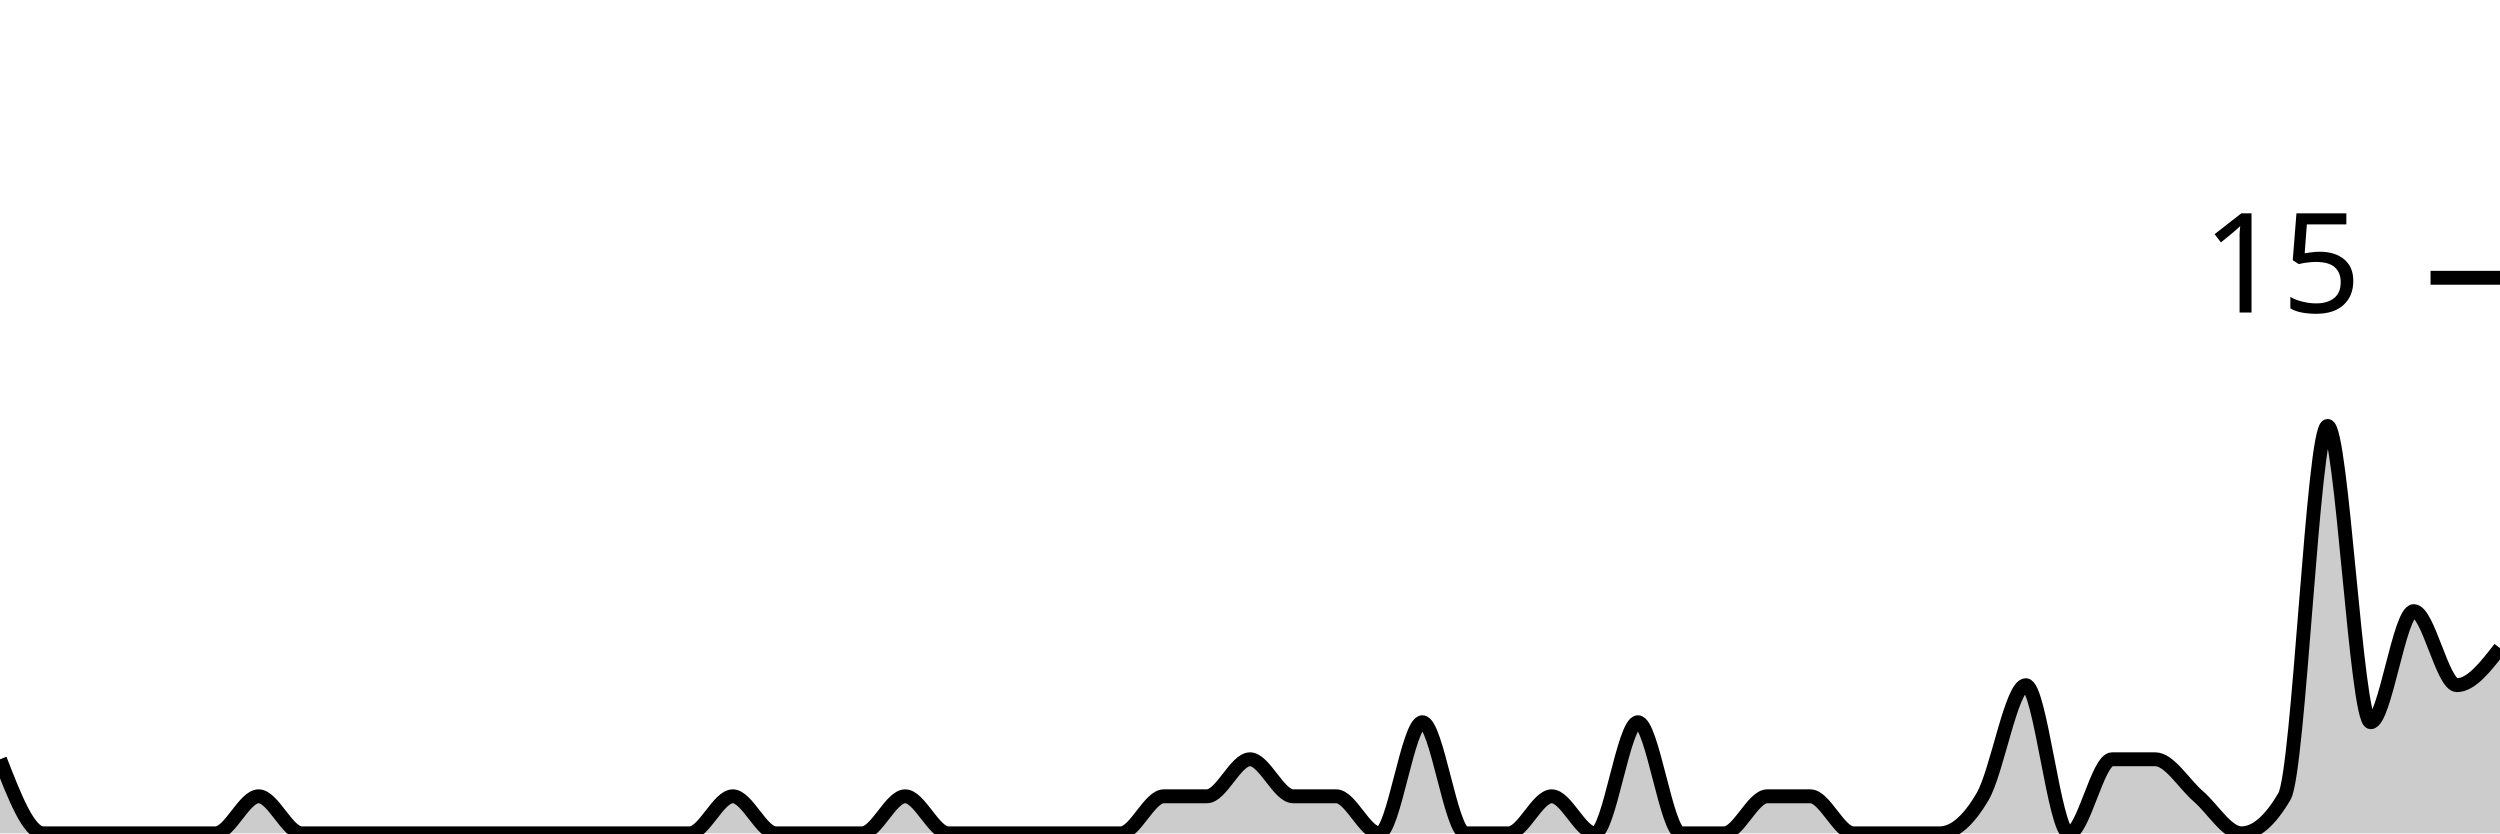
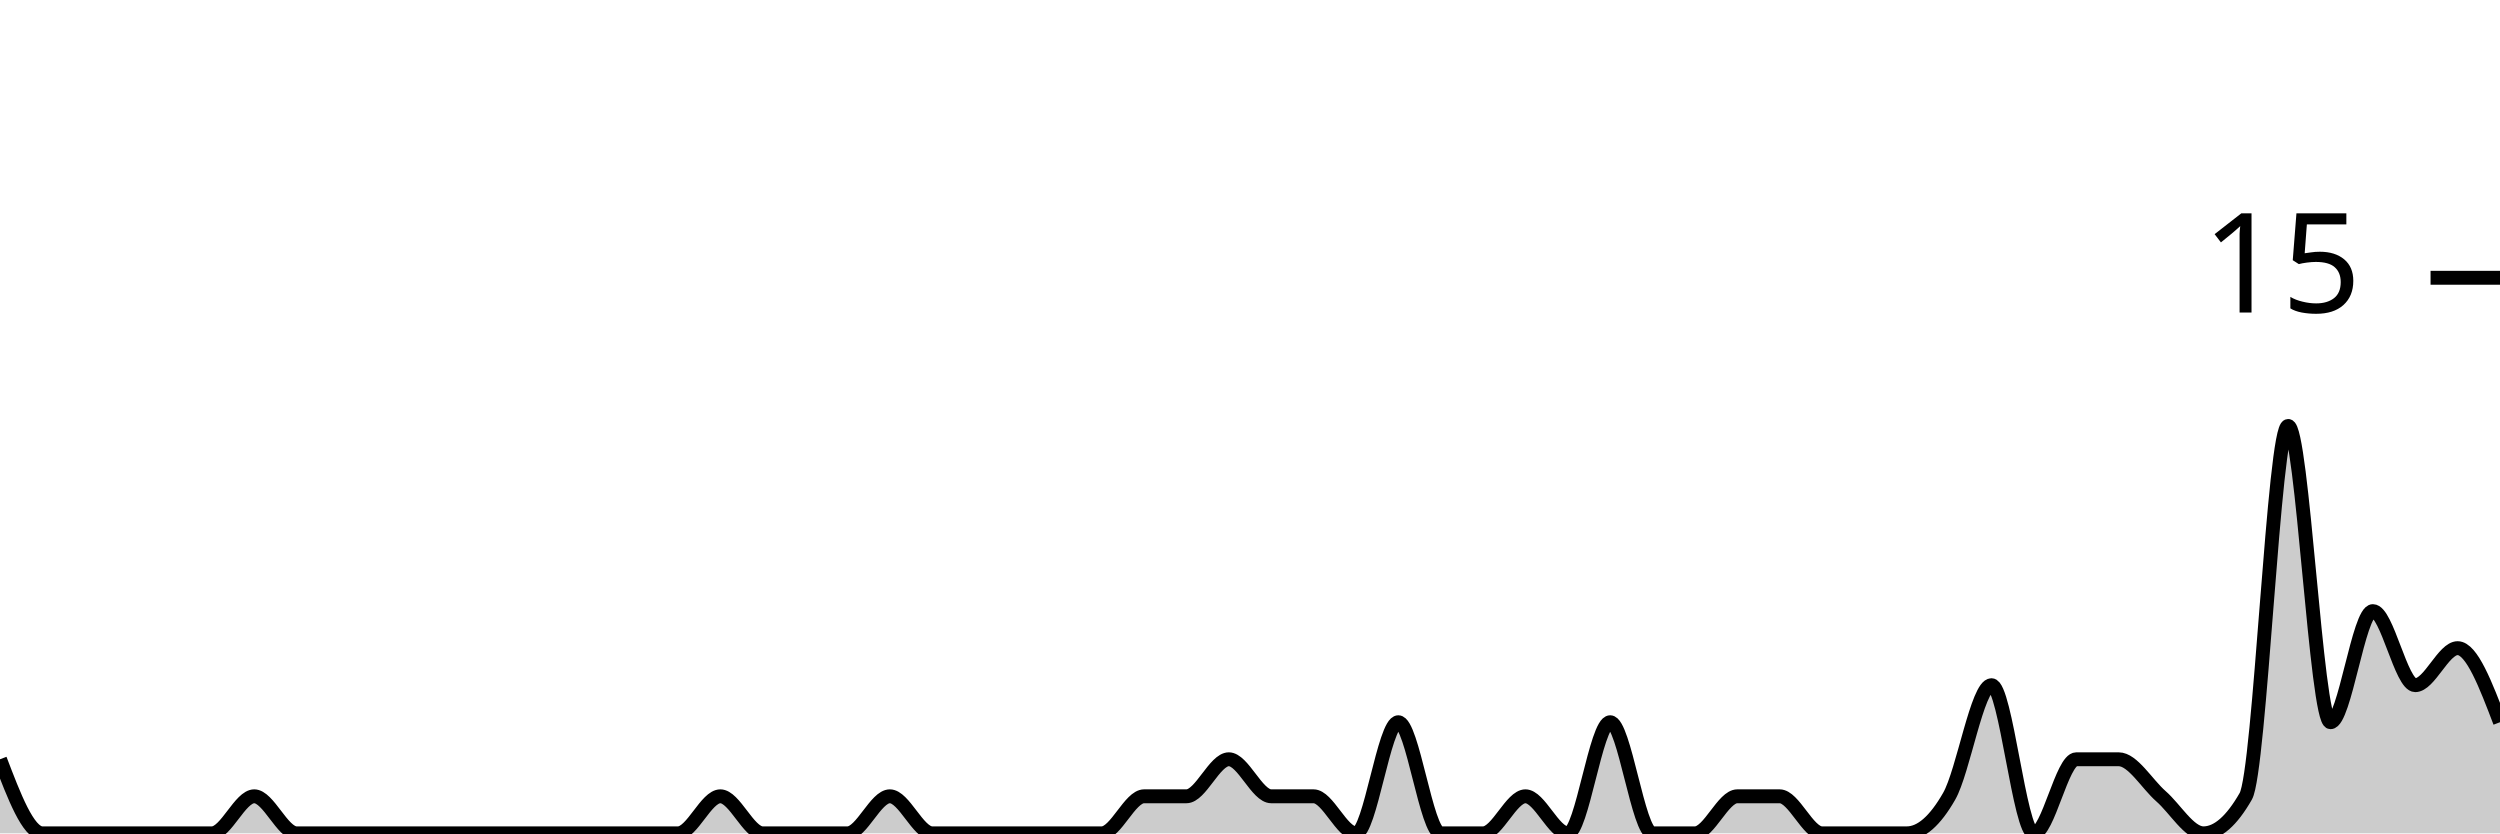
<svg xmlns="http://www.w3.org/2000/svg" viewBox="0 0 180 60">
  <g transform="translate(0,20)">
-     <path class="area" fill="rgba(0, 0, 0, 0.2)" d="M0,34.667C1.034,37.333,2.069,40,3.103,40C4.138,40,5.172,40,6.207,40C7.241,40,8.276,40,9.31,40C10.345,40,11.379,40,12.414,40C13.448,40,14.483,40,15.517,40C16.552,40,17.586,37.333,18.621,37.333C19.655,37.333,20.69,40,21.724,40C22.759,40,23.793,40,24.828,40C25.862,40,26.897,40,27.931,40C28.966,40,30,40,31.034,40C32.069,40,33.103,40,34.138,40C35.172,40,36.207,40,37.241,40C38.276,40,39.31,40,40.345,40C41.379,40,42.414,40,43.448,40C44.483,40,45.517,40,46.552,40C47.586,40,48.621,40,49.655,40C50.69,40,51.724,37.333,52.759,37.333C53.793,37.333,54.828,40,55.862,40C56.897,40,57.931,40,58.966,40C60,40,61.034,40,62.069,40C63.103,40,64.138,37.333,65.172,37.333C66.207,37.333,67.241,40,68.276,40C69.31,40,70.345,40,71.379,40C72.414,40,73.448,40,74.483,40C75.517,40,76.552,40,77.586,40C78.621,40,79.655,40,80.69,40C81.724,40,82.759,37.333,83.793,37.333C84.828,37.333,85.862,37.333,86.897,37.333C87.931,37.333,88.966,34.667,90,34.667C91.034,34.667,92.069,37.333,93.103,37.333C94.138,37.333,95.172,37.333,96.207,37.333C97.241,37.333,98.276,40,99.31,40C100.345,40,101.379,32,102.414,32C103.448,32,104.483,40,105.517,40C106.552,40,107.586,40,108.621,40C109.655,40,110.69,37.333,111.724,37.333C112.759,37.333,113.793,40,114.828,40C115.862,40,116.897,32,117.931,32C118.966,32,120,40,121.034,40C122.069,40,123.103,40,124.138,40C125.172,40,126.207,37.333,127.241,37.333C128.276,37.333,129.31,37.333,130.345,37.333C131.379,37.333,132.414,40,133.448,40C134.483,40,135.517,40,136.552,40C137.586,40,138.621,40,139.655,40C140.69,40,141.724,39.111,142.759,37.333C143.793,35.556,144.828,29.333,145.862,29.333C146.897,29.333,147.931,40,148.966,40C150,40,151.034,34.667,152.069,34.667C153.103,34.667,154.138,34.667,155.172,34.667C156.207,34.667,157.241,36.444,158.276,37.333C159.31,38.222,160.345,40,161.379,40C162.414,40,163.448,39.111,164.483,37.333C165.517,35.556,166.552,10.667,167.586,10.667C168.621,10.667,169.655,32,170.69,32C171.724,32,172.759,24,173.793,24C174.828,24,175.862,29.333,176.897,29.333C177.931,29.333,178.966,28,180,26.667L180,40C178.966,40,177.931,40,176.897,40C175.862,40,174.828,40,173.793,40C172.759,40,171.724,40,170.69,40C169.655,40,168.621,40,167.586,40C166.552,40,165.517,40,164.483,40C163.448,40,162.414,40,161.379,40C160.345,40,159.31,40,158.276,40C157.241,40,156.207,40,155.172,40C154.138,40,153.103,40,152.069,40C151.034,40,150,40,148.966,40C147.931,40,146.897,40,145.862,40C144.828,40,143.793,40,142.759,40C141.724,40,140.69,40,139.655,40C138.621,40,137.586,40,136.552,40C135.517,40,134.483,40,133.448,40C132.414,40,131.379,40,130.345,40C129.31,40,128.276,40,127.241,40C126.207,40,125.172,40,124.138,40C123.103,40,122.069,40,121.034,40C120,40,118.966,40,117.931,40C116.897,40,115.862,40,114.828,40C113.793,40,112.759,40,111.724,40C110.69,40,109.655,40,108.621,40C107.586,40,106.552,40,105.517,40C104.483,40,103.448,40,102.414,40C101.379,40,100.345,40,99.31,40C98.276,40,97.241,40,96.207,40C95.172,40,94.138,40,93.103,40C92.069,40,91.034,40,90,40C88.966,40,87.931,40,86.897,40C85.862,40,84.828,40,83.793,40C82.759,40,81.724,40,80.69,40C79.655,40,78.621,40,77.586,40C76.552,40,75.517,40,74.483,40C73.448,40,72.414,40,71.379,40C70.345,40,69.31,40,68.276,40C67.241,40,66.207,40,65.172,40C64.138,40,63.103,40,62.069,40C61.034,40,60,40,58.966,40C57.931,40,56.897,40,55.862,40C54.828,40,53.793,40,52.759,40C51.724,40,50.69,40,49.655,40C48.621,40,47.586,40,46.552,40C45.517,40,44.483,40,43.448,40C42.414,40,41.379,40,40.345,40C39.31,40,38.276,40,37.241,40C36.207,40,35.172,40,34.138,40C33.103,40,32.069,40,31.034,40C30,40,28.966,40,27.931,40C26.897,40,25.862,40,24.828,40C23.793,40,22.759,40,21.724,40C20.69,40,19.655,40,18.621,40C17.586,40,16.552,40,15.517,40C14.483,40,13.448,40,12.414,40C11.379,40,10.345,40,9.31,40C8.276,40,7.241,40,6.207,40C5.172,40,4.138,40,3.103,40C2.069,40,1.034,40,0,40Z" />
-     <path class="line" stroke="black" fill="none" d="M0,34.667C1.034,37.333,2.069,40,3.103,40C4.138,40,5.172,40,6.207,40C7.241,40,8.276,40,9.31,40C10.345,40,11.379,40,12.414,40C13.448,40,14.483,40,15.517,40C16.552,40,17.586,37.333,18.621,37.333C19.655,37.333,20.69,40,21.724,40C22.759,40,23.793,40,24.828,40C25.862,40,26.897,40,27.931,40C28.966,40,30,40,31.034,40C32.069,40,33.103,40,34.138,40C35.172,40,36.207,40,37.241,40C38.276,40,39.31,40,40.345,40C41.379,40,42.414,40,43.448,40C44.483,40,45.517,40,46.552,40C47.586,40,48.621,40,49.655,40C50.69,40,51.724,37.333,52.759,37.333C53.793,37.333,54.828,40,55.862,40C56.897,40,57.931,40,58.966,40C60,40,61.034,40,62.069,40C63.103,40,64.138,37.333,65.172,37.333C66.207,37.333,67.241,40,68.276,40C69.31,40,70.345,40,71.379,40C72.414,40,73.448,40,74.483,40C75.517,40,76.552,40,77.586,40C78.621,40,79.655,40,80.69,40C81.724,40,82.759,37.333,83.793,37.333C84.828,37.333,85.862,37.333,86.897,37.333C87.931,37.333,88.966,34.667,90,34.667C91.034,34.667,92.069,37.333,93.103,37.333C94.138,37.333,95.172,37.333,96.207,37.333C97.241,37.333,98.276,40,99.31,40C100.345,40,101.379,32,102.414,32C103.448,32,104.483,40,105.517,40C106.552,40,107.586,40,108.621,40C109.655,40,110.69,37.333,111.724,37.333C112.759,37.333,113.793,40,114.828,40C115.862,40,116.897,32,117.931,32C118.966,32,120,40,121.034,40C122.069,40,123.103,40,124.138,40C125.172,40,126.207,37.333,127.241,37.333C128.276,37.333,129.31,37.333,130.345,37.333C131.379,37.333,132.414,40,133.448,40C134.483,40,135.517,40,136.552,40C137.586,40,138.621,40,139.655,40C140.69,40,141.724,39.111,142.759,37.333C143.793,35.556,144.828,29.333,145.862,29.333C146.897,29.333,147.931,40,148.966,40C150,40,151.034,34.667,152.069,34.667C153.103,34.667,154.138,34.667,155.172,34.667C156.207,34.667,157.241,36.444,158.276,37.333C159.31,38.222,160.345,40,161.379,40C162.414,40,163.448,39.111,164.483,37.333C165.517,35.556,166.552,10.667,167.586,10.667C168.621,10.667,169.655,32,170.69,32C171.724,32,172.759,24,173.793,24C174.828,24,175.862,29.333,176.897,29.333C177.931,29.333,178.966,28,180,26.667" />
+     <path class="area" fill="rgba(0, 0, 0, 0.2)" d="M0,34.667C1.017,37.333,2.034,40,3.051,40C4.068,40,5.085,40,6.102,40C7.119,40,8.136,40,9.153,40C10.169,40,11.186,40,12.203,40C13.22,40,14.237,40,15.254,40C16.271,40,17.288,37.333,18.305,37.333C19.322,37.333,20.339,40,21.356,40C22.373,40,23.39,40,24.407,40C25.424,40,26.441,40,27.458,40C28.475,40,29.492,40,30.508,40C31.525,40,32.542,40,33.559,40C34.576,40,35.593,40,36.61,40C37.627,40,38.644,40,39.661,40C40.678,40,41.695,40,42.712,40C43.729,40,44.746,40,45.763,40C46.78,40,47.797,40,48.814,40C49.831,40,50.847,37.333,51.864,37.333C52.881,37.333,53.898,40,54.915,40C55.932,40,56.949,40,57.966,40C58.983,40,60,40,61.017,40C62.034,40,63.051,37.333,64.068,37.333C65.085,37.333,66.102,40,67.119,40C68.136,40,69.153,40,70.169,40C71.186,40,72.203,40,73.22,40C74.237,40,75.254,40,76.271,40C77.288,40,78.305,40,79.322,40C80.339,40,81.356,37.333,82.373,37.333C83.39,37.333,84.407,37.333,85.424,37.333C86.441,37.333,87.458,34.667,88.475,34.667C89.492,34.667,90.508,37.333,91.525,37.333C92.542,37.333,93.559,37.333,94.576,37.333C95.593,37.333,96.61,40,97.627,40C98.644,40,99.661,32,100.678,32C101.695,32,102.712,40,103.729,40C104.746,40,105.763,40,106.78,40C107.797,40,108.814,37.333,109.831,37.333C110.847,37.333,111.864,40,112.881,40C113.898,40,114.915,32,115.932,32C116.949,32,117.966,40,118.983,40C120,40,121.017,40,122.034,40C123.051,40,124.068,37.333,125.085,37.333C126.102,37.333,127.119,37.333,128.136,37.333C129.153,37.333,130.169,40,131.186,40C132.203,40,133.22,40,134.237,40C135.254,40,136.271,40,137.288,40C138.305,40,139.322,39.111,140.339,37.333C141.356,35.556,142.373,29.333,143.39,29.333C144.407,29.333,145.424,40,146.441,40C147.458,40,148.475,34.667,149.492,34.667C150.508,34.667,151.525,34.667,152.542,34.667C153.559,34.667,154.576,36.444,155.593,37.333C156.61,38.222,157.627,40,158.644,40C159.661,40,160.678,39.111,161.695,37.333C162.712,35.556,163.729,10.667,164.746,10.667C165.763,10.667,166.78,32,167.797,32C168.814,32,169.831,24,170.847,24C171.864,24,172.881,29.333,173.898,29.333C174.915,29.333,175.932,26.667,176.949,26.667C177.966,26.667,178.983,29.333,180,32L180,40C178.983,40,177.966,40,176.949,40C175.932,40,174.915,40,173.898,40C172.881,40,171.864,40,170.847,40C169.831,40,168.814,40,167.797,40C166.78,40,165.763,40,164.746,40C163.729,40,162.712,40,161.695,40C160.678,40,159.661,40,158.644,40C157.627,40,156.61,40,155.593,40C154.576,40,153.559,40,152.542,40C151.525,40,150.508,40,149.492,40C148.475,40,147.458,40,146.441,40C145.424,40,144.407,40,143.39,40C142.373,40,141.356,40,140.339,40C139.322,40,138.305,40,137.288,40C136.271,40,135.254,40,134.237,40C133.22,40,132.203,40,131.186,40C130.169,40,129.153,40,128.136,40C127.119,40,126.102,40,125.085,40C124.068,40,123.051,40,122.034,40C121.017,40,120,40,118.983,40C117.966,40,116.949,40,115.932,40C114.915,40,113.898,40,112.881,40C111.864,40,110.847,40,109.831,40C108.814,40,107.797,40,106.78,40C105.763,40,104.746,40,103.729,40C102.712,40,101.695,40,100.678,40C99.661,40,98.644,40,97.627,40C96.61,40,95.593,40,94.576,40C93.559,40,92.542,40,91.525,40C90.508,40,89.492,40,88.475,40C87.458,40,86.441,40,85.424,40C84.407,40,83.39,40,82.373,40C81.356,40,80.339,40,79.322,40C78.305,40,77.288,40,76.271,40C75.254,40,74.237,40,73.22,40C72.203,40,71.186,40,70.169,40C69.153,40,68.136,40,67.119,40C66.102,40,65.085,40,64.068,40C63.051,40,62.034,40,61.017,40C60,40,58.983,40,57.966,40C56.949,40,55.932,40,54.915,40C53.898,40,52.881,40,51.864,40C50.847,40,49.831,40,48.814,40C47.797,40,46.78,40,45.763,40C44.746,40,43.729,40,42.712,40C41.695,40,40.678,40,39.661,40C38.644,40,37.627,40,36.61,40C35.593,40,34.576,40,33.559,40C32.542,40,31.525,40,30.508,40C29.492,40,28.475,40,27.458,40C26.441,40,25.424,40,24.407,40C23.39,40,22.373,40,21.356,40C20.339,40,19.322,40,18.305,40C17.288,40,16.271,40,15.254,40C14.237,40,13.22,40,12.203,40C11.186,40,10.169,40,9.153,40C8.136,40,7.119,40,6.102,40C5.085,40,4.068,40,3.051,40C2.034,40,1.017,40,0,40Z" />
+     <path class="line" stroke="black" fill="none" d="M0,34.667C1.017,37.333,2.034,40,3.051,40C4.068,40,5.085,40,6.102,40C7.119,40,8.136,40,9.153,40C10.169,40,11.186,40,12.203,40C13.22,40,14.237,40,15.254,40C16.271,40,17.288,37.333,18.305,37.333C19.322,37.333,20.339,40,21.356,40C22.373,40,23.39,40,24.407,40C25.424,40,26.441,40,27.458,40C28.475,40,29.492,40,30.508,40C31.525,40,32.542,40,33.559,40C34.576,40,35.593,40,36.61,40C37.627,40,38.644,40,39.661,40C40.678,40,41.695,40,42.712,40C43.729,40,44.746,40,45.763,40C46.78,40,47.797,40,48.814,40C49.831,40,50.847,37.333,51.864,37.333C52.881,37.333,53.898,40,54.915,40C55.932,40,56.949,40,57.966,40C58.983,40,60,40,61.017,40C62.034,40,63.051,37.333,64.068,37.333C65.085,37.333,66.102,40,67.119,40C68.136,40,69.153,40,70.169,40C71.186,40,72.203,40,73.22,40C74.237,40,75.254,40,76.271,40C77.288,40,78.305,40,79.322,40C80.339,40,81.356,37.333,82.373,37.333C83.39,37.333,84.407,37.333,85.424,37.333C86.441,37.333,87.458,34.667,88.475,34.667C89.492,34.667,90.508,37.333,91.525,37.333C92.542,37.333,93.559,37.333,94.576,37.333C95.593,37.333,96.61,40,97.627,40C98.644,40,99.661,32,100.678,32C101.695,32,102.712,40,103.729,40C104.746,40,105.763,40,106.78,40C107.797,40,108.814,37.333,109.831,37.333C110.847,37.333,111.864,40,112.881,40C113.898,40,114.915,32,115.932,32C116.949,32,117.966,40,118.983,40C120,40,121.017,40,122.034,40C123.051,40,124.068,37.333,125.085,37.333C126.102,37.333,127.119,37.333,128.136,37.333C129.153,37.333,130.169,40,131.186,40C132.203,40,133.22,40,134.237,40C135.254,40,136.271,40,137.288,40C138.305,40,139.322,39.111,140.339,37.333C141.356,35.556,142.373,29.333,143.39,29.333C144.407,29.333,145.424,40,146.441,40C147.458,40,148.475,34.667,149.492,34.667C150.508,34.667,151.525,34.667,152.542,34.667C153.559,34.667,154.576,36.444,155.593,37.333C156.61,38.222,157.627,40,158.644,40C159.661,40,160.678,39.111,161.695,37.333C162.712,35.556,163.729,10.667,164.746,10.667C165.763,10.667,166.78,32,167.797,32C168.814,32,169.831,24,170.847,24C171.864,24,172.881,29.333,173.898,29.333C174.915,29.333,175.932,26.667,176.949,26.667C177.966,26.667,178.983,29.333,180,32" />
    <path class="axis-ceiling" stroke-width="1" stroke="black" fill="none" d="M175,0L180,0" />
    <text class="axis-ceiling-label" font-family="sans-serif" text-anchor="end" font-size="10px" x="170" y="2.5">15</text>
  </g>
</svg>
